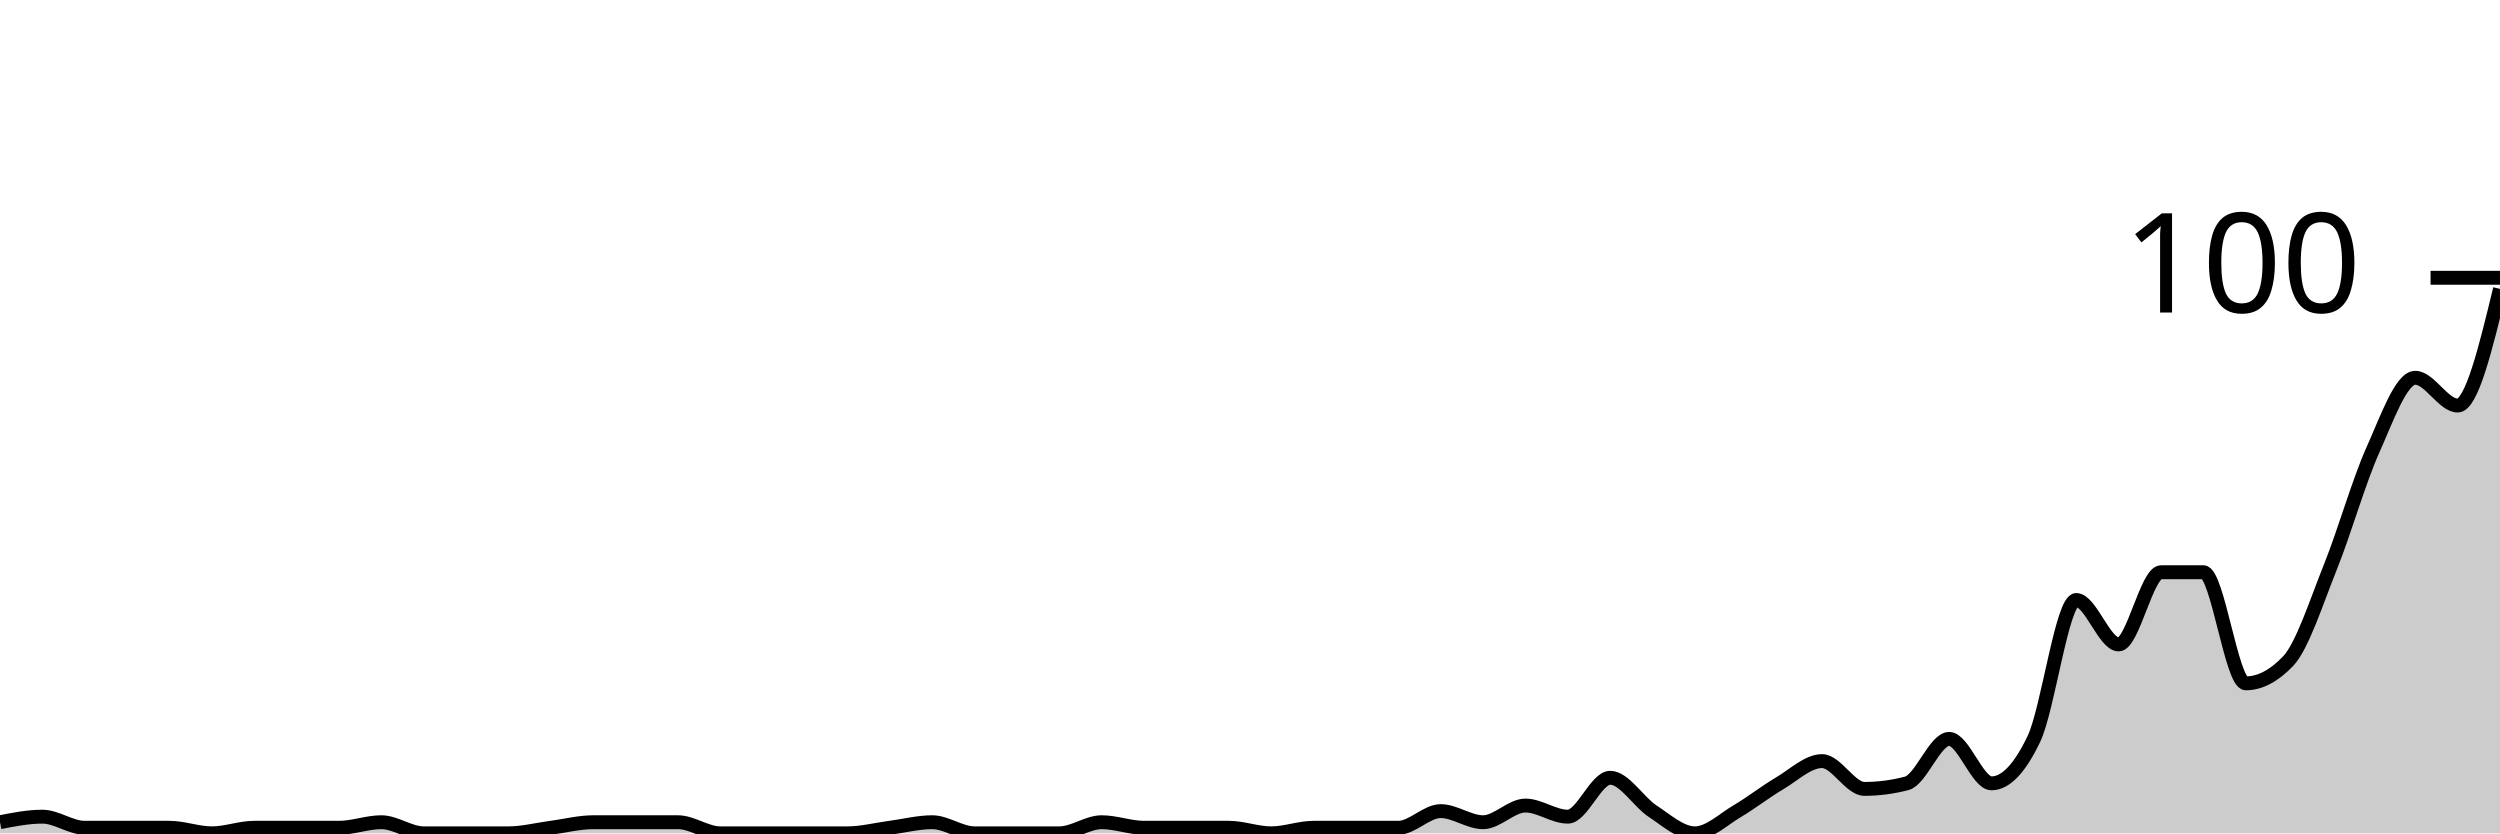
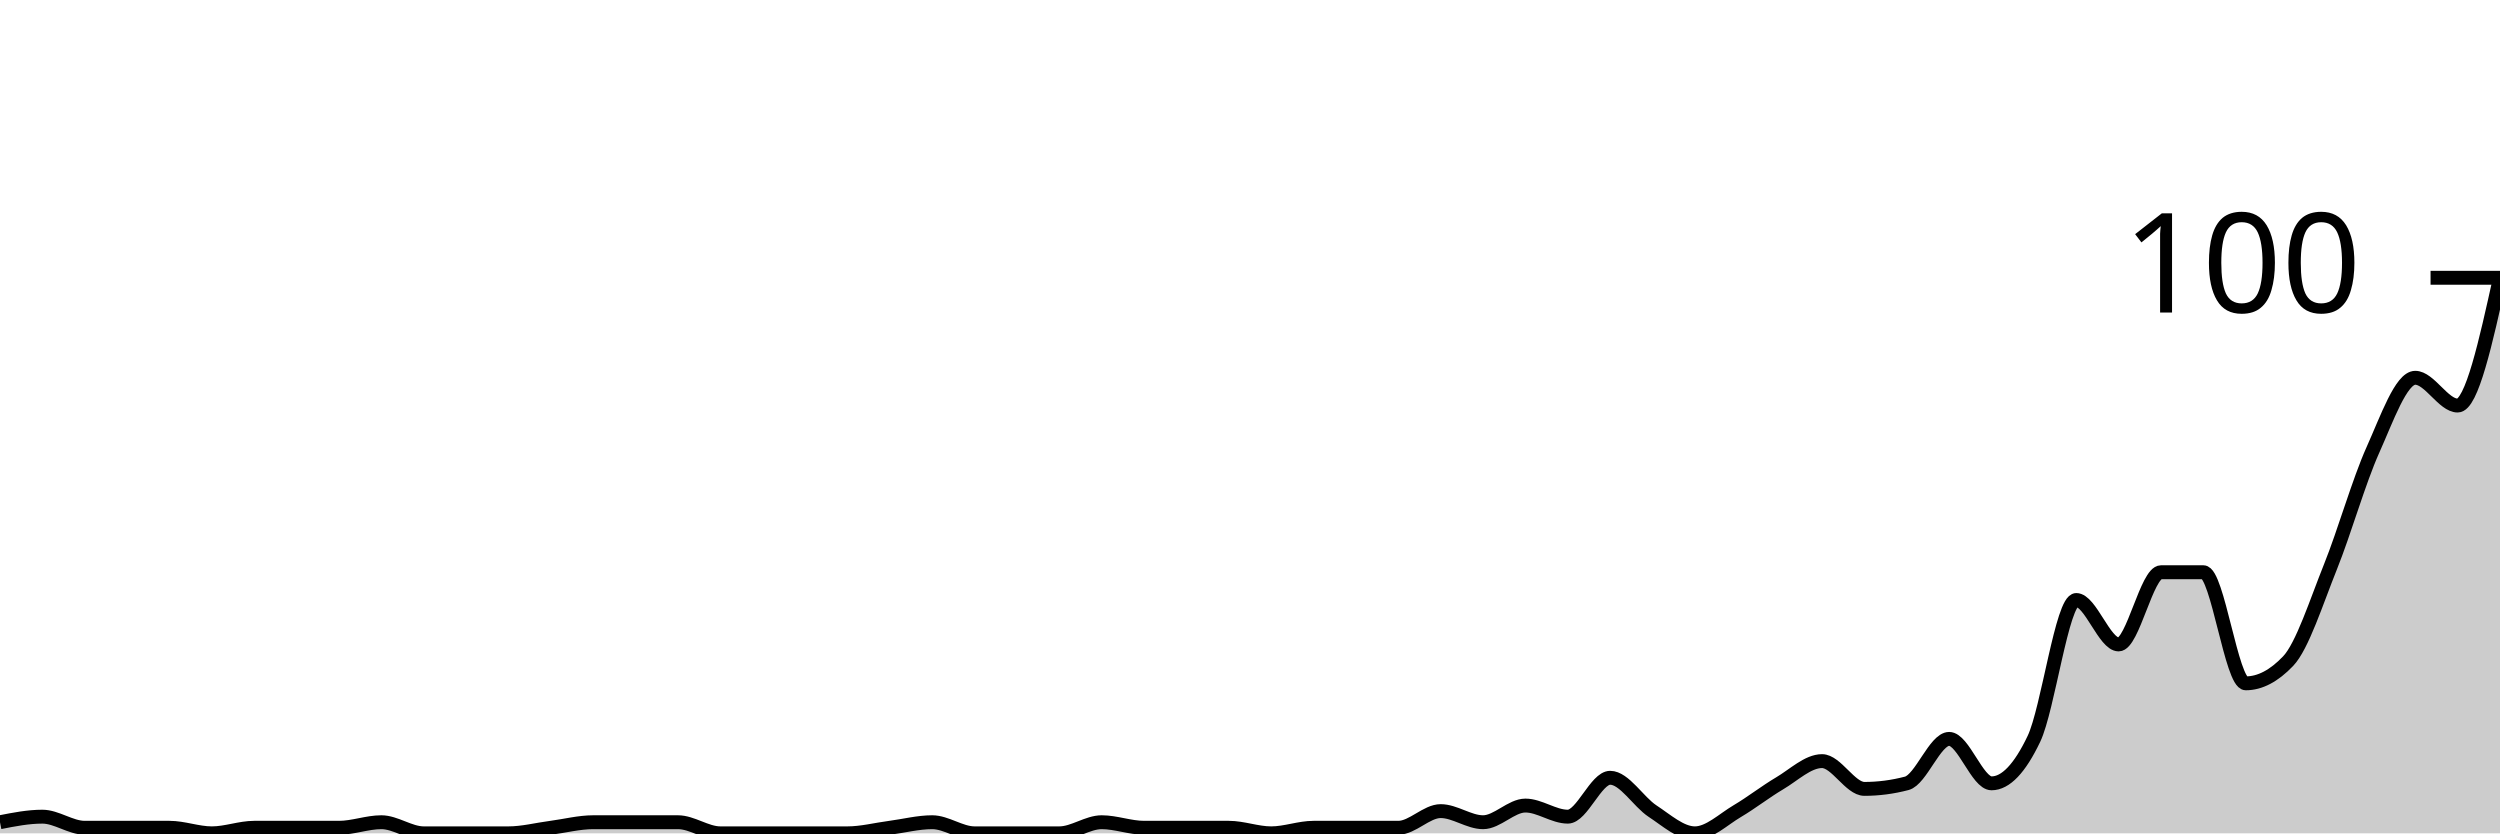
<svg xmlns="http://www.w3.org/2000/svg" viewBox="0 0 180 60">
  <g transform="translate(0,20)">
-     <path class="area" fill="rgba(0, 0, 0, 0.2)" d="M0,39.2C1.017,39,2.034,38.8,3.051,38.8C4.068,38.8,5.085,39.6,6.102,39.6C7.119,39.6,8.136,39.6,9.153,39.6C10.169,39.6,11.186,39.6,12.203,39.6C13.22,39.6,14.237,40,15.254,40C16.271,40,17.288,39.6,18.305,39.6C19.322,39.6,20.339,39.6,21.356,39.6C22.373,39.6,23.39,39.6,24.407,39.6C25.424,39.6,26.441,39.2,27.458,39.2C28.475,39.2,29.492,40,30.508,40C31.525,40,32.542,40,33.559,40C34.576,40,35.593,40,36.61,40C37.627,40,38.644,39.733,39.661,39.6C40.678,39.467,41.695,39.2,42.712,39.2C43.729,39.2,44.746,39.2,45.763,39.2C46.78,39.2,47.797,39.2,48.814,39.2C49.831,39.2,50.847,40,51.864,40C52.881,40,53.898,40,54.915,40C55.932,40,56.949,40,57.966,40C58.983,40,60,40,61.017,40C62.034,40,63.051,39.733,64.068,39.6C65.085,39.467,66.102,39.2,67.119,39.2C68.136,39.2,69.153,40,70.169,40C71.186,40,72.203,40,73.22,40C74.237,40,75.254,40,76.271,40C77.288,40,78.305,39.2,79.322,39.2C80.339,39.2,81.356,39.6,82.373,39.6C83.39,39.6,84.407,39.6,85.424,39.6C86.441,39.6,87.458,39.6,88.475,39.6C89.492,39.6,90.508,40,91.525,40C92.542,40,93.559,39.6,94.576,39.6C95.593,39.6,96.61,39.6,97.627,39.6C98.644,39.6,99.661,39.6,100.678,39.6C101.695,39.6,102.712,38.4,103.729,38.4C104.746,38.4,105.763,39.2,106.78,39.2C107.797,39.2,108.814,38,109.831,38C110.847,38,111.864,38.8,112.881,38.8C113.898,38.8,114.915,36,115.932,36C116.949,36,117.966,37.733,118.983,38.4C120,39.067,121.017,40,122.034,40C123.051,40,124.068,39,125.085,38.4C126.102,37.8,127.119,37,128.136,36.4C129.153,35.8,130.169,34.8,131.186,34.8C132.203,34.8,133.22,36.8,134.237,36.8C135.254,36.8,136.271,36.667,137.288,36.4C138.305,36.133,139.322,33.2,140.339,33.2C141.356,33.2,142.373,36.4,143.39,36.4C144.407,36.4,145.424,35.333,146.441,33.2C147.458,31.067,148.475,23.2,149.492,23.2C150.508,23.2,151.525,26.4,152.542,26.4C153.559,26.4,154.576,21.2,155.593,21.2C156.61,21.2,157.627,21.2,158.644,21.2C159.661,21.2,160.678,29.2,161.695,29.2C162.712,29.2,163.729,28.667,164.746,27.6C165.763,26.533,166.78,23.333,167.797,20.8C168.814,18.267,169.831,14.667,170.847,12.4C171.864,10.133,172.881,7.2,173.898,7.2C174.915,7.2,175.932,9.2,176.949,9.2C177.966,9.2,178.983,5,180,0.8L180,40C178.983,40,177.966,40,176.949,40C175.932,40,174.915,40,173.898,40C172.881,40,171.864,40,170.847,40C169.831,40,168.814,40,167.797,40C166.78,40,165.763,40,164.746,40C163.729,40,162.712,40,161.695,40C160.678,40,159.661,40,158.644,40C157.627,40,156.61,40,155.593,40C154.576,40,153.559,40,152.542,40C151.525,40,150.508,40,149.492,40C148.475,40,147.458,40,146.441,40C145.424,40,144.407,40,143.39,40C142.373,40,141.356,40,140.339,40C139.322,40,138.305,40,137.288,40C136.271,40,135.254,40,134.237,40C133.22,40,132.203,40,131.186,40C130.169,40,129.153,40,128.136,40C127.119,40,126.102,40,125.085,40C124.068,40,123.051,40,122.034,40C121.017,40,120,40,118.983,40C117.966,40,116.949,40,115.932,40C114.915,40,113.898,40,112.881,40C111.864,40,110.847,40,109.831,40C108.814,40,107.797,40,106.78,40C105.763,40,104.746,40,103.729,40C102.712,40,101.695,40,100.678,40C99.661,40,98.644,40,97.627,40C96.61,40,95.593,40,94.576,40C93.559,40,92.542,40,91.525,40C90.508,40,89.492,40,88.475,40C87.458,40,86.441,40,85.424,40C84.407,40,83.39,40,82.373,40C81.356,40,80.339,40,79.322,40C78.305,40,77.288,40,76.271,40C75.254,40,74.237,40,73.22,40C72.203,40,71.186,40,70.169,40C69.153,40,68.136,40,67.119,40C66.102,40,65.085,40,64.068,40C63.051,40,62.034,40,61.017,40C60,40,58.983,40,57.966,40C56.949,40,55.932,40,54.915,40C53.898,40,52.881,40,51.864,40C50.847,40,49.831,40,48.814,40C47.797,40,46.78,40,45.763,40C44.746,40,43.729,40,42.712,40C41.695,40,40.678,40,39.661,40C38.644,40,37.627,40,36.61,40C35.593,40,34.576,40,33.559,40C32.542,40,31.525,40,30.508,40C29.492,40,28.475,40,27.458,40C26.441,40,25.424,40,24.407,40C23.39,40,22.373,40,21.356,40C20.339,40,19.322,40,18.305,40C17.288,40,16.271,40,15.254,40C14.237,40,13.22,40,12.203,40C11.186,40,10.169,40,9.153,40C8.136,40,7.119,40,6.102,40C5.085,40,4.068,40,3.051,40C2.034,40,1.017,40,0,40Z" />
-     <path class="line" stroke="black" fill="none" d="M0,39.2C1.017,39,2.034,38.8,3.051,38.8C4.068,38.8,5.085,39.6,6.102,39.6C7.119,39.6,8.136,39.6,9.153,39.6C10.169,39.6,11.186,39.6,12.203,39.6C13.22,39.6,14.237,40,15.254,40C16.271,40,17.288,39.6,18.305,39.6C19.322,39.6,20.339,39.6,21.356,39.6C22.373,39.6,23.39,39.6,24.407,39.6C25.424,39.6,26.441,39.2,27.458,39.2C28.475,39.2,29.492,40,30.508,40C31.525,40,32.542,40,33.559,40C34.576,40,35.593,40,36.61,40C37.627,40,38.644,39.733,39.661,39.6C40.678,39.467,41.695,39.2,42.712,39.2C43.729,39.2,44.746,39.2,45.763,39.2C46.78,39.2,47.797,39.2,48.814,39.2C49.831,39.2,50.847,40,51.864,40C52.881,40,53.898,40,54.915,40C55.932,40,56.949,40,57.966,40C58.983,40,60,40,61.017,40C62.034,40,63.051,39.733,64.068,39.6C65.085,39.467,66.102,39.2,67.119,39.2C68.136,39.2,69.153,40,70.169,40C71.186,40,72.203,40,73.22,40C74.237,40,75.254,40,76.271,40C77.288,40,78.305,39.2,79.322,39.2C80.339,39.2,81.356,39.6,82.373,39.6C83.39,39.6,84.407,39.6,85.424,39.6C86.441,39.6,87.458,39.6,88.475,39.6C89.492,39.6,90.508,40,91.525,40C92.542,40,93.559,39.6,94.576,39.6C95.593,39.6,96.61,39.6,97.627,39.6C98.644,39.6,99.661,39.6,100.678,39.6C101.695,39.6,102.712,38.4,103.729,38.4C104.746,38.4,105.763,39.2,106.78,39.2C107.797,39.2,108.814,38,109.831,38C110.847,38,111.864,38.8,112.881,38.8C113.898,38.8,114.915,36,115.932,36C116.949,36,117.966,37.733,118.983,38.4C120,39.067,121.017,40,122.034,40C123.051,40,124.068,39,125.085,38.4C126.102,37.8,127.119,37,128.136,36.4C129.153,35.8,130.169,34.8,131.186,34.8C132.203,34.8,133.22,36.8,134.237,36.8C135.254,36.8,136.271,36.667,137.288,36.4C138.305,36.133,139.322,33.2,140.339,33.2C141.356,33.2,142.373,36.4,143.39,36.4C144.407,36.4,145.424,35.333,146.441,33.2C147.458,31.067,148.475,23.2,149.492,23.2C150.508,23.2,151.525,26.4,152.542,26.4C153.559,26.4,154.576,21.2,155.593,21.2C156.61,21.2,157.627,21.2,158.644,21.2C159.661,21.2,160.678,29.2,161.695,29.2C162.712,29.2,163.729,28.667,164.746,27.6C165.763,26.533,166.78,23.333,167.797,20.8C168.814,18.267,169.831,14.667,170.847,12.4C171.864,10.133,172.881,7.2,173.898,7.2C174.915,7.2,175.932,9.2,176.949,9.2C177.966,9.2,178.983,5,180,0.8" />
+     <path class="area" fill="rgba(0, 0, 0, 0.2)" d="M0,39.2C1.017,39,2.034,38.8,3.051,38.8C4.068,38.8,5.085,39.6,6.102,39.6C7.119,39.6,8.136,39.6,9.153,39.6C10.169,39.6,11.186,39.6,12.203,39.6C13.22,39.6,14.237,40,15.254,40C16.271,40,17.288,39.6,18.305,39.6C19.322,39.6,20.339,39.6,21.356,39.6C22.373,39.6,23.39,39.6,24.407,39.6C25.424,39.6,26.441,39.2,27.458,39.2C28.475,39.2,29.492,40,30.508,40C31.525,40,32.542,40,33.559,40C34.576,40,35.593,40,36.61,40C37.627,40,38.644,39.733,39.661,39.6C40.678,39.467,41.695,39.2,42.712,39.2C43.729,39.2,44.746,39.2,45.763,39.2C46.78,39.2,47.797,39.2,48.814,39.2C49.831,39.2,50.847,40,51.864,40C52.881,40,53.898,40,54.915,40C55.932,40,56.949,40,57.966,40C58.983,40,60,40,61.017,40C62.034,40,63.051,39.733,64.068,39.6C65.085,39.467,66.102,39.2,67.119,39.2C68.136,39.2,69.153,40,70.169,40C71.186,40,72.203,40,73.22,40C74.237,40,75.254,40,76.271,40C77.288,40,78.305,39.2,79.322,39.2C80.339,39.2,81.356,39.6,82.373,39.6C83.39,39.6,84.407,39.6,85.424,39.6C86.441,39.6,87.458,39.6,88.475,39.6C89.492,39.6,90.508,40,91.525,40C92.542,40,93.559,39.6,94.576,39.6C95.593,39.6,96.61,39.6,97.627,39.6C98.644,39.6,99.661,39.6,100.678,39.6C101.695,39.6,102.712,38.4,103.729,38.4C104.746,38.4,105.763,39.2,106.78,39.2C107.797,39.2,108.814,38,109.831,38C110.847,38,111.864,38.8,112.881,38.8C113.898,38.8,114.915,36,115.932,36C116.949,36,117.966,37.733,118.983,38.4C120,39.067,121.017,40,122.034,40C123.051,40,124.068,39,125.085,38.4C126.102,37.8,127.119,37,128.136,36.4C129.153,35.8,130.169,34.8,131.186,34.8C132.203,34.8,133.22,36.8,134.237,36.8C135.254,36.8,136.271,36.667,137.288,36.4C138.305,36.133,139.322,33.2,140.339,33.2C141.356,33.2,142.373,36.4,143.39,36.4C144.407,36.4,145.424,35.333,146.441,33.2C147.458,31.067,148.475,23.2,149.492,23.2C150.508,23.2,151.525,26.4,152.542,26.4C153.559,26.4,154.576,21.2,155.593,21.2C156.61,21.2,157.627,21.2,158.644,21.2C159.661,21.2,160.678,29.2,161.695,29.2C162.712,29.2,163.729,28.667,164.746,27.6C165.763,26.533,166.78,23.333,167.797,20.8C168.814,18.267,169.831,14.667,170.847,12.4C171.864,10.133,172.881,7.2,173.898,7.2C174.915,7.2,175.932,9.2,176.949,9.2C177.966,9.2,178.983,4.6,180,0L180,40C178.983,40,177.966,40,176.949,40C175.932,40,174.915,40,173.898,40C172.881,40,171.864,40,170.847,40C169.831,40,168.814,40,167.797,40C166.78,40,165.763,40,164.746,40C163.729,40,162.712,40,161.695,40C160.678,40,159.661,40,158.644,40C157.627,40,156.61,40,155.593,40C154.576,40,153.559,40,152.542,40C151.525,40,150.508,40,149.492,40C148.475,40,147.458,40,146.441,40C145.424,40,144.407,40,143.39,40C142.373,40,141.356,40,140.339,40C139.322,40,138.305,40,137.288,40C136.271,40,135.254,40,134.237,40C133.22,40,132.203,40,131.186,40C130.169,40,129.153,40,128.136,40C127.119,40,126.102,40,125.085,40C124.068,40,123.051,40,122.034,40C121.017,40,120,40,118.983,40C117.966,40,116.949,40,115.932,40C114.915,40,113.898,40,112.881,40C111.864,40,110.847,40,109.831,40C108.814,40,107.797,40,106.78,40C105.763,40,104.746,40,103.729,40C102.712,40,101.695,40,100.678,40C99.661,40,98.644,40,97.627,40C96.61,40,95.593,40,94.576,40C93.559,40,92.542,40,91.525,40C90.508,40,89.492,40,88.475,40C87.458,40,86.441,40,85.424,40C84.407,40,83.39,40,82.373,40C81.356,40,80.339,40,79.322,40C78.305,40,77.288,40,76.271,40C75.254,40,74.237,40,73.22,40C72.203,40,71.186,40,70.169,40C69.153,40,68.136,40,67.119,40C66.102,40,65.085,40,64.068,40C63.051,40,62.034,40,61.017,40C60,40,58.983,40,57.966,40C56.949,40,55.932,40,54.915,40C53.898,40,52.881,40,51.864,40C50.847,40,49.831,40,48.814,40C47.797,40,46.78,40,45.763,40C44.746,40,43.729,40,42.712,40C41.695,40,40.678,40,39.661,40C38.644,40,37.627,40,36.61,40C35.593,40,34.576,40,33.559,40C32.542,40,31.525,40,30.508,40C29.492,40,28.475,40,27.458,40C26.441,40,25.424,40,24.407,40C23.39,40,22.373,40,21.356,40C20.339,40,19.322,40,18.305,40C17.288,40,16.271,40,15.254,40C14.237,40,13.22,40,12.203,40C11.186,40,10.169,40,9.153,40C8.136,40,7.119,40,6.102,40C5.085,40,4.068,40,3.051,40C2.034,40,1.017,40,0,40Z" />
+     <path class="line" stroke="black" fill="none" d="M0,39.2C1.017,39,2.034,38.8,3.051,38.8C4.068,38.8,5.085,39.6,6.102,39.6C7.119,39.6,8.136,39.6,9.153,39.6C10.169,39.6,11.186,39.6,12.203,39.6C13.22,39.6,14.237,40,15.254,40C16.271,40,17.288,39.6,18.305,39.6C19.322,39.6,20.339,39.6,21.356,39.6C22.373,39.6,23.39,39.6,24.407,39.6C25.424,39.6,26.441,39.2,27.458,39.2C28.475,39.2,29.492,40,30.508,40C31.525,40,32.542,40,33.559,40C34.576,40,35.593,40,36.61,40C37.627,40,38.644,39.733,39.661,39.6C40.678,39.467,41.695,39.2,42.712,39.2C43.729,39.2,44.746,39.2,45.763,39.2C46.78,39.2,47.797,39.2,48.814,39.2C49.831,39.2,50.847,40,51.864,40C52.881,40,53.898,40,54.915,40C55.932,40,56.949,40,57.966,40C58.983,40,60,40,61.017,40C62.034,40,63.051,39.733,64.068,39.6C65.085,39.467,66.102,39.2,67.119,39.2C68.136,39.2,69.153,40,70.169,40C71.186,40,72.203,40,73.22,40C74.237,40,75.254,40,76.271,40C77.288,40,78.305,39.2,79.322,39.2C80.339,39.2,81.356,39.6,82.373,39.6C83.39,39.6,84.407,39.6,85.424,39.6C86.441,39.6,87.458,39.6,88.475,39.6C89.492,39.6,90.508,40,91.525,40C92.542,40,93.559,39.6,94.576,39.6C95.593,39.6,96.61,39.6,97.627,39.6C98.644,39.6,99.661,39.6,100.678,39.6C101.695,39.6,102.712,38.4,103.729,38.4C104.746,38.4,105.763,39.2,106.78,39.2C107.797,39.2,108.814,38,109.831,38C110.847,38,111.864,38.8,112.881,38.8C113.898,38.8,114.915,36,115.932,36C116.949,36,117.966,37.733,118.983,38.4C120,39.067,121.017,40,122.034,40C123.051,40,124.068,39,125.085,38.4C126.102,37.8,127.119,37,128.136,36.4C129.153,35.8,130.169,34.8,131.186,34.8C132.203,34.8,133.22,36.8,134.237,36.8C135.254,36.8,136.271,36.667,137.288,36.4C138.305,36.133,139.322,33.2,140.339,33.2C141.356,33.2,142.373,36.4,143.39,36.4C144.407,36.4,145.424,35.333,146.441,33.2C147.458,31.067,148.475,23.2,149.492,23.2C150.508,23.2,151.525,26.4,152.542,26.4C153.559,26.4,154.576,21.2,155.593,21.2C156.61,21.2,157.627,21.2,158.644,21.2C159.661,21.2,160.678,29.2,161.695,29.2C162.712,29.2,163.729,28.667,164.746,27.6C165.763,26.533,166.78,23.333,167.797,20.8C168.814,18.267,169.831,14.667,170.847,12.4C171.864,10.133,172.881,7.2,173.898,7.2C174.915,7.2,175.932,9.2,176.949,9.2C177.966,9.2,178.983,4.6,180,0" />
    <path class="axis-ceiling" stroke-width="1" stroke="black" fill="none" d="M175,0L180,0" />
    <text class="axis-ceiling-label" font-family="sans-serif" text-anchor="end" font-size="10px" x="170" y="2.5">100</text>
  </g>
</svg>
